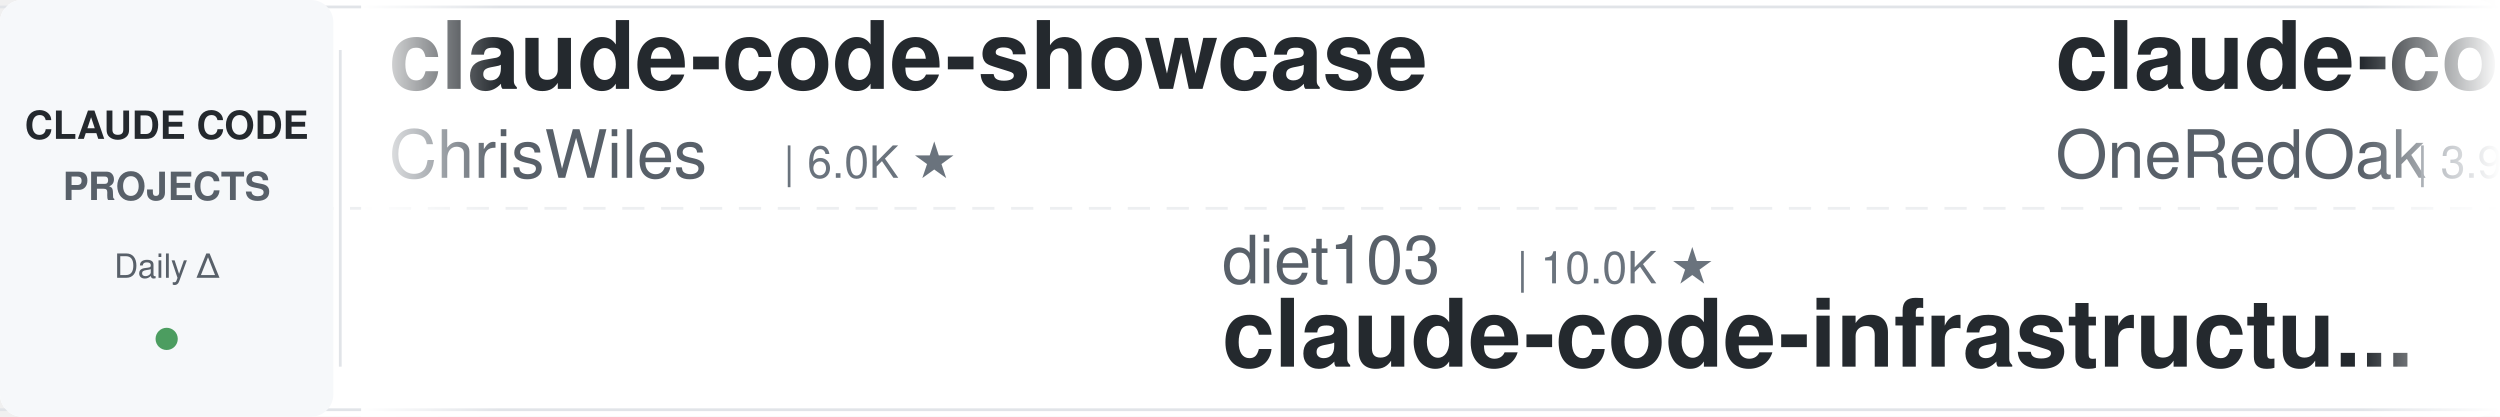
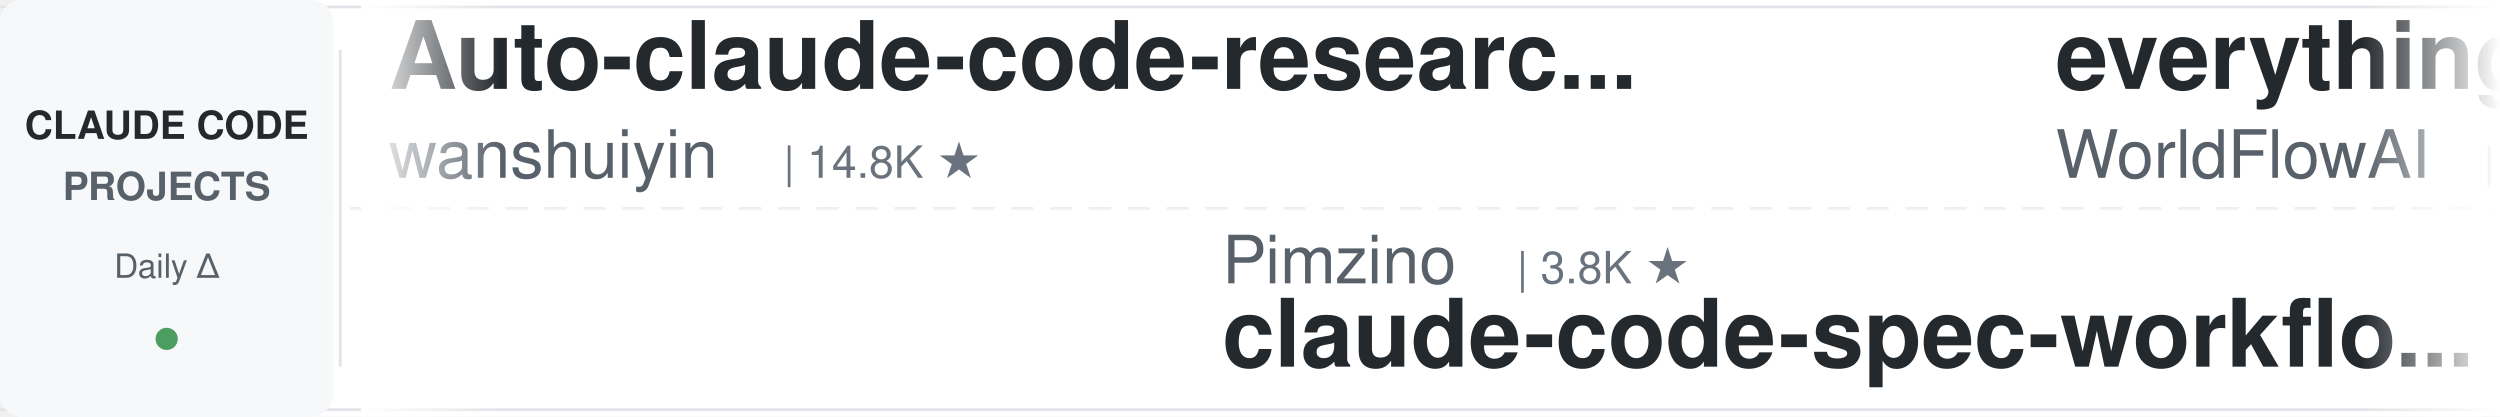
<svg xmlns="http://www.w3.org/2000/svg" width="900" height="150">
  <defs>
    <linearGradient id="leftFade" x1="0%" y1="0%" x2="100%" y2="0%">
      <stop offset="0%" style="stop-color:#ffffff;stop-opacity:1" />
      <stop offset="100%" style="stop-color:#ffffff;stop-opacity:0" />
    </linearGradient>
    <linearGradient id="rightFade" x1="0%" y1="0%" x2="100%" y2="0%">
      <stop offset="0%" style="stop-color:#ffffff;stop-opacity:0" />
      <stop offset="100%" style="stop-color:#ffffff;stop-opacity:1" />
    </linearGradient>
  </defs>
  <rect width="900" height="150" fill="#ffffff" rx="8" />
  <rect x="0" y="2" width="900" height="1" fill="#e1e4e8" />
  <rect x="0" y="147" width="900" height="1" fill="#e1e4e8" />
  <line x1="0" y1="75" x2="900" y2="75" stroke="#e1e4e8" stroke-width="1" stroke-dasharray="8 6" opacity="0.6" />
  <rect x="0" y="0" width="120" height="150" fill="#f6f8fa" rx="8" />
  <text x="60" y="50" font-family="-apple-system, BlinkMacSystemFont, 'Segoe UI', Helvetica, Arial, sans-serif" font-size="14" font-weight="600" fill="#24292e" text-anchor="middle">CLAUDE CODE</text>
  <text x="60" y="72" font-family="-apple-system, BlinkMacSystemFont, 'Segoe UI', Helvetica, Arial, sans-serif" font-size="14" font-weight="600" fill="#586069" text-anchor="middle">PROJECTS</text>
  <text x="60" y="100" font-family="-apple-system, BlinkMacSystemFont, 'Segoe UI', Helvetica, Arial, sans-serif" font-size="12" font-weight="500" fill="#586069" text-anchor="middle">Daily Δ</text>
  <circle cx="60" cy="122" r="4" fill="#22863a" opacity="0.8" />
  <rect x="122" y="18" width="1" height="114" fill="#e1e4e8" />
  <clipPath id="tickerClip">
    <rect x="130" y="0" width="770" height="150" />
  </clipPath>
  <g clip-path="url(#tickerClip)">
    <g id="tickerItems">
      <animateTransform attributeName="transform" attributeType="XML" type="translate" from="0 0" to="-3000 0" dur="54s" repeatCount="indefinite" />
      <g transform="translate(0, 0)">
-         <text x="140" y="32" font-family="-apple-system, BlinkMacSystemFont, 'Segoe UI', Helvetica, Arial, sans-serif" font-size="34" font-weight="600" fill="#24292e">claude-code-showcase</text>
-         <text x="140" y="64" font-family="-apple-system, BlinkMacSystemFont, 'Segoe UI', Helvetica, Arial, sans-serif" font-size="24" font-weight="400" fill="#586069">ChrisWiles</text>
-         <text x="282" y="64" font-family="-apple-system, BlinkMacSystemFont, 'Segoe UI', Helvetica, Arial, sans-serif" font-size="16" font-weight="500" fill="#6a737d">| 6.0K ★</text>
+         <text x="140" y="32" font-family="-apple-system, BlinkMacSystemFont, 'Segoe UI', Helvetica, Arial, sans-serif" font-size="34" font-weight="600" fill="#24292e">Auto-claude-code-researc...</text>
+         <text x="140" y="64" font-family="-apple-system, BlinkMacSystemFont, 'Segoe UI', Helvetica, Arial, sans-serif" font-size="24" font-weight="400" fill="#586069">wanshuiyin</text>
+         <text x="282" y="64" font-family="-apple-system, BlinkMacSystemFont, 'Segoe UI', Helvetica, Arial, sans-serif" font-size="16" font-weight="500" fill="#6a737d">| 14.8K ★</text>
      </g>
      <g transform="translate(300, 0)">
-         <text x="140" y="102" font-family="-apple-system, BlinkMacSystemFont, 'Segoe UI', Helvetica, Arial, sans-serif" font-size="24" font-weight="400" fill="#586069">diet103</text>
-         <text x="246" y="102" font-family="-apple-system, BlinkMacSystemFont, 'Segoe UI', Helvetica, Arial, sans-serif" font-size="16" font-weight="500" fill="#6a737d">| 10.0K ★</text>
-         <text x="140" y="132" font-family="-apple-system, BlinkMacSystemFont, 'Segoe UI', Helvetica, Arial, sans-serif" font-size="34" font-weight="600" fill="#24292e">claude-code-infrastructu...</text>
+         <text x="140" y="102" font-family="-apple-system, BlinkMacSystemFont, 'Segoe UI', Helvetica, Arial, sans-serif" font-size="24" font-weight="400" fill="#586069">Pimzino</text>
+         <text x="246" y="102" font-family="-apple-system, BlinkMacSystemFont, 'Segoe UI', Helvetica, Arial, sans-serif" font-size="16" font-weight="500" fill="#6a737d">| 3.8K ★</text>
+         <text x="140" y="132" font-family="-apple-system, BlinkMacSystemFont, 'Segoe UI', Helvetica, Arial, sans-serif" font-size="34" font-weight="600" fill="#24292e">claude-code-spec-workflo...</text>
      </g>
      <g transform="translate(600, 0)">
-         <text x="140" y="32" font-family="-apple-system, BlinkMacSystemFont, 'Segoe UI', Helvetica, Arial, sans-serif" font-size="34" font-weight="600" fill="#24292e">claude-code-workflows</text>
-         <text x="140" y="64" font-family="-apple-system, BlinkMacSystemFont, 'Segoe UI', Helvetica, Arial, sans-serif" font-size="24" font-weight="400" fill="#586069">OneRedOak</text>
-         <text x="270" y="64" font-family="-apple-system, BlinkMacSystemFont, 'Segoe UI', Helvetica, Arial, sans-serif" font-size="16" font-weight="500" fill="#6a737d">| 3.9K ★</text>
+         <text x="140" y="32" font-family="-apple-system, BlinkMacSystemFont, 'Segoe UI', Helvetica, Arial, sans-serif" font-size="34" font-weight="600" fill="#24292e">everything-claude-code</text>
+         <text x="140" y="64" font-family="-apple-system, BlinkMacSystemFont, 'Segoe UI', Helvetica, Arial, sans-serif" font-size="24" font-weight="400" fill="#586069">WorldFlowAI</text>
+         <text x="294" y="64" font-family="-apple-system, BlinkMacSystemFont, 'Segoe UI', Helvetica, Arial, sans-serif" font-size="16" font-weight="500" fill="#6a737d">| 1.3K ★</text>
      </g>
      <g transform="translate(900, 0)">
-         <text x="140" y="102" font-family="-apple-system, BlinkMacSystemFont, 'Segoe UI', Helvetica, Arial, sans-serif" font-size="24" font-weight="400" fill="#586069">digitalsamba</text>
-         <text x="306" y="102" font-family="-apple-system, BlinkMacSystemFont, 'Segoe UI', Helvetica, Arial, sans-serif" font-size="16" font-weight="500" fill="#6a737d">| 1.9K ★</text>
-         <text x="140" y="132" font-family="-apple-system, BlinkMacSystemFont, 'Segoe UI', Helvetica, Arial, sans-serif" font-size="34" font-weight="600" fill="#24292e">claude-code-video-toolki...</text>
+         <text x="140" y="102" font-family="-apple-system, BlinkMacSystemFont, 'Segoe UI', Helvetica, Arial, sans-serif" font-size="24" font-weight="400" fill="#586069">FlorianBruniaux</text>
+         <text x="342" y="102" font-family="-apple-system, BlinkMacSystemFont, 'Segoe UI', Helvetica, Arial, sans-serif" font-size="16" font-weight="500" fill="#6a737d">| 5.7K ★</text>
+         <text x="140" y="132" font-family="-apple-system, BlinkMacSystemFont, 'Segoe UI', Helvetica, Arial, sans-serif" font-size="34" font-weight="600" fill="#24292e">claude-code-ultimate-gui...</text>
      </g>
      <g transform="translate(1200, 0)">
-         <text x="140" y="32" font-family="-apple-system, BlinkMacSystemFont, 'Segoe UI', Helvetica, Arial, sans-serif" font-size="34" font-weight="600" fill="#24292e">claude-code-ultimate-gui...</text>
-         <text x="140" y="64" font-family="-apple-system, BlinkMacSystemFont, 'Segoe UI', Helvetica, Arial, sans-serif" font-size="24" font-weight="400" fill="#586069">FlorianBruniaux</text>
-         <text x="342" y="64" font-family="-apple-system, BlinkMacSystemFont, 'Segoe UI', Helvetica, Arial, sans-serif" font-size="16" font-weight="500" fill="#6a737d">| 5.7K ★</text>
+         <text x="140" y="32" font-family="-apple-system, BlinkMacSystemFont, 'Segoe UI', Helvetica, Arial, sans-serif" font-size="34" font-weight="600" fill="#24292e">Claude-Code-Usage-Monito...</text>
+         <text x="140" y="64" font-family="-apple-system, BlinkMacSystemFont, 'Segoe UI', Helvetica, Arial, sans-serif" font-size="24" font-weight="400" fill="#586069">Maciek-roboblog</text>
+         <text x="342" y="64" font-family="-apple-system, BlinkMacSystemFont, 'Segoe UI', Helvetica, Arial, sans-serif" font-size="16" font-weight="500" fill="#6a737d">| 8.6K ★</text>
      </g>
      <g transform="translate(1500, 0)">
-         <text x="140" y="102" font-family="-apple-system, BlinkMacSystemFont, 'Segoe UI', Helvetica, Arial, sans-serif" font-size="24" font-weight="400" fill="#586069">jqueryscript</text>
-         <text x="306" y="102" font-family="-apple-system, BlinkMacSystemFont, 'Segoe UI', Helvetica, Arial, sans-serif" font-size="16" font-weight="500" fill="#6a737d">| 501 ★</text>
-         <text x="140" y="132" font-family="-apple-system, BlinkMacSystemFont, 'Segoe UI', Helvetica, Arial, sans-serif" font-size="34" font-weight="600" fill="#24292e">awesome-claude-code</text>
+         <text x="140" y="102" font-family="-apple-system, BlinkMacSystemFont, 'Segoe UI', Helvetica, Arial, sans-serif" font-size="24" font-weight="400" fill="#586069">zebbern</text>
+         <text x="246" y="102" font-family="-apple-system, BlinkMacSystemFont, 'Segoe UI', Helvetica, Arial, sans-serif" font-size="16" font-weight="500" fill="#6a737d">| 4.6K ★</text>
+         <text x="140" y="132" font-family="-apple-system, BlinkMacSystemFont, 'Segoe UI', Helvetica, Arial, sans-serif" font-size="34" font-weight="600" fill="#24292e">claude-code-guide</text>
      </g>
      <g transform="translate(1800, 0)">
-         <text x="140" y="32" font-family="-apple-system, BlinkMacSystemFont, 'Segoe UI', Helvetica, Arial, sans-serif" font-size="34" font-weight="600" fill="#24292e">system_prompts_leaks</text>
-         <text x="140" y="64" font-family="-apple-system, BlinkMacSystemFont, 'Segoe UI', Helvetica, Arial, sans-serif" font-size="24" font-weight="400" fill="#586069">asgeirtj</text>
-         <text x="258" y="64" font-family="-apple-system, BlinkMacSystemFont, 'Segoe UI', Helvetica, Arial, sans-serif" font-size="16" font-weight="500" fill="#6a737d">| 63.1K ★</text>
+         <text x="140" y="32" font-family="-apple-system, BlinkMacSystemFont, 'Segoe UI', Helvetica, Arial, sans-serif" font-size="34" font-weight="600" fill="#24292e">claude-code-from-source</text>
+         <text x="140" y="64" font-family="-apple-system, BlinkMacSystemFont, 'Segoe UI', Helvetica, Arial, sans-serif" font-size="24" font-weight="400" fill="#586069">alejandrobalderas</text>
+         <text x="366" y="64" font-family="-apple-system, BlinkMacSystemFont, 'Segoe UI', Helvetica, Arial, sans-serif" font-size="16" font-weight="500" fill="#6a737d">| 2.8K ★</text>
      </g>
      <g transform="translate(2100, 0)">
-         <text x="140" y="102" font-family="-apple-system, BlinkMacSystemFont, 'Segoe UI', Helvetica, Arial, sans-serif" font-size="24" font-weight="400" fill="#586069">Alishahryar1</text>
-         <text x="306" y="102" font-family="-apple-system, BlinkMacSystemFont, 'Segoe UI', Helvetica, Arial, sans-serif" font-size="16" font-weight="500" fill="#6a737d">| 45.7K ★</text>
-         <text x="140" y="132" font-family="-apple-system, BlinkMacSystemFont, 'Segoe UI', Helvetica, Arial, sans-serif" font-size="34" font-weight="600" fill="#24292e">free-claude-code</text>
+         <text x="140" y="102" font-family="-apple-system, BlinkMacSystemFont, 'Segoe UI', Helvetica, Arial, sans-serif" font-size="24" font-weight="400" fill="#586069">Njengah</text>
+         <text x="246" y="102" font-family="-apple-system, BlinkMacSystemFont, 'Segoe UI', Helvetica, Arial, sans-serif" font-size="16" font-weight="500" fill="#6a737d">| 1.9K ★</text>
+         <text x="140" y="132" font-family="-apple-system, BlinkMacSystemFont, 'Segoe UI', Helvetica, Arial, sans-serif" font-size="34" font-weight="600" fill="#24292e">claude-code-cheat-sheet</text>
      </g>
      <g transform="translate(2400, 0)">
-         <text x="140" y="32" font-family="-apple-system, BlinkMacSystemFont, 'Segoe UI', Helvetica, Arial, sans-serif" font-size="34" font-weight="600" fill="#24292e">claude-code-harness</text>
-         <text x="140" y="64" font-family="-apple-system, BlinkMacSystemFont, 'Segoe UI', Helvetica, Arial, sans-serif" font-size="24" font-weight="400" fill="#586069">Chachamaru127</text>
-         <text x="318" y="64" font-family="-apple-system, BlinkMacSystemFont, 'Segoe UI', Helvetica, Arial, sans-serif" font-size="16" font-weight="500" fill="#6a737d">| 3.1K ★</text>
+         <text x="140" y="32" font-family="-apple-system, BlinkMacSystemFont, 'Segoe UI', Helvetica, Arial, sans-serif" font-size="34" font-weight="600" fill="#24292e">claude-code-local</text>
+         <text x="140" y="64" font-family="-apple-system, BlinkMacSystemFont, 'Segoe UI', Helvetica, Arial, sans-serif" font-size="24" font-weight="400" fill="#586069">nicedreamzapp</text>
+         <text x="318" y="64" font-family="-apple-system, BlinkMacSystemFont, 'Segoe UI', Helvetica, Arial, sans-serif" font-size="16" font-weight="500" fill="#6a737d">| 3.2K ★</text>
      </g>
      <g transform="translate(2700, 0)">
-         <text x="140" y="102" font-family="-apple-system, BlinkMacSystemFont, 'Segoe UI', Helvetica, Arial, sans-serif" font-size="24" font-weight="400" fill="#586069">disler</text>
-         <text x="234" y="102" font-family="-apple-system, BlinkMacSystemFont, 'Segoe UI', Helvetica, Arial, sans-serif" font-size="16" font-weight="500" fill="#6a737d">| 3.9K ★</text>
-         <text x="140" y="132" font-family="-apple-system, BlinkMacSystemFont, 'Segoe UI', Helvetica, Arial, sans-serif" font-size="34" font-weight="600" fill="#24292e">claude-code-hooks-master...</text>
+         <text x="140" y="102" font-family="-apple-system, BlinkMacSystemFont, 'Segoe UI', Helvetica, Arial, sans-serif" font-size="24" font-weight="400" fill="#586069">ykdojo</text>
+         <text x="234" y="102" font-family="-apple-system, BlinkMacSystemFont, 'Segoe UI', Helvetica, Arial, sans-serif" font-size="16" font-weight="500" fill="#6a737d">| 9.7K ★</text>
+         <text x="140" y="132" font-family="-apple-system, BlinkMacSystemFont, 'Segoe UI', Helvetica, Arial, sans-serif" font-size="34" font-weight="600" fill="#24292e">claude-code-tips</text>
      </g>
      <g transform="translate(3000, 0)">
-         <text x="140" y="32" font-family="-apple-system, BlinkMacSystemFont, 'Segoe UI', Helvetica, Arial, sans-serif" font-size="34" font-weight="600" fill="#24292e">claude-code-showcase</text>
-         <text x="140" y="64" font-family="-apple-system, BlinkMacSystemFont, 'Segoe UI', Helvetica, Arial, sans-serif" font-size="24" font-weight="400" fill="#586069">ChrisWiles</text>
-         <text x="282" y="64" font-family="-apple-system, BlinkMacSystemFont, 'Segoe UI', Helvetica, Arial, sans-serif" font-size="16" font-weight="500" fill="#6a737d">| 6.0K ★</text>
+         <text x="140" y="32" font-family="-apple-system, BlinkMacSystemFont, 'Segoe UI', Helvetica, Arial, sans-serif" font-size="34" font-weight="600" fill="#24292e">Auto-claude-code-researc...</text>
+         <text x="140" y="64" font-family="-apple-system, BlinkMacSystemFont, 'Segoe UI', Helvetica, Arial, sans-serif" font-size="24" font-weight="400" fill="#586069">wanshuiyin</text>
+         <text x="282" y="64" font-family="-apple-system, BlinkMacSystemFont, 'Segoe UI', Helvetica, Arial, sans-serif" font-size="16" font-weight="500" fill="#6a737d">| 14.8K ★</text>
      </g>
      <g transform="translate(3300, 0)">
-         <text x="140" y="102" font-family="-apple-system, BlinkMacSystemFont, 'Segoe UI', Helvetica, Arial, sans-serif" font-size="24" font-weight="400" fill="#586069">diet103</text>
-         <text x="246" y="102" font-family="-apple-system, BlinkMacSystemFont, 'Segoe UI', Helvetica, Arial, sans-serif" font-size="16" font-weight="500" fill="#6a737d">| 10.0K ★</text>
-         <text x="140" y="132" font-family="-apple-system, BlinkMacSystemFont, 'Segoe UI', Helvetica, Arial, sans-serif" font-size="34" font-weight="600" fill="#24292e">claude-code-infrastructu...</text>
+         <text x="140" y="102" font-family="-apple-system, BlinkMacSystemFont, 'Segoe UI', Helvetica, Arial, sans-serif" font-size="24" font-weight="400" fill="#586069">Pimzino</text>
+         <text x="246" y="102" font-family="-apple-system, BlinkMacSystemFont, 'Segoe UI', Helvetica, Arial, sans-serif" font-size="16" font-weight="500" fill="#6a737d">| 3.8K ★</text>
+         <text x="140" y="132" font-family="-apple-system, BlinkMacSystemFont, 'Segoe UI', Helvetica, Arial, sans-serif" font-size="34" font-weight="600" fill="#24292e">claude-code-spec-workflo...</text>
      </g>
      <g transform="translate(3600, 0)">
-         <text x="140" y="32" font-family="-apple-system, BlinkMacSystemFont, 'Segoe UI', Helvetica, Arial, sans-serif" font-size="34" font-weight="600" fill="#24292e">claude-code-workflows</text>
-         <text x="140" y="64" font-family="-apple-system, BlinkMacSystemFont, 'Segoe UI', Helvetica, Arial, sans-serif" font-size="24" font-weight="400" fill="#586069">OneRedOak</text>
-         <text x="270" y="64" font-family="-apple-system, BlinkMacSystemFont, 'Segoe UI', Helvetica, Arial, sans-serif" font-size="16" font-weight="500" fill="#6a737d">| 3.9K ★</text>
+         <text x="140" y="32" font-family="-apple-system, BlinkMacSystemFont, 'Segoe UI', Helvetica, Arial, sans-serif" font-size="34" font-weight="600" fill="#24292e">everything-claude-code</text>
+         <text x="140" y="64" font-family="-apple-system, BlinkMacSystemFont, 'Segoe UI', Helvetica, Arial, sans-serif" font-size="24" font-weight="400" fill="#586069">WorldFlowAI</text>
+         <text x="294" y="64" font-family="-apple-system, BlinkMacSystemFont, 'Segoe UI', Helvetica, Arial, sans-serif" font-size="16" font-weight="500" fill="#6a737d">| 1.3K ★</text>
      </g>
      <g transform="translate(3900, 0)">
-         <text x="140" y="102" font-family="-apple-system, BlinkMacSystemFont, 'Segoe UI', Helvetica, Arial, sans-serif" font-size="24" font-weight="400" fill="#586069">digitalsamba</text>
-         <text x="306" y="102" font-family="-apple-system, BlinkMacSystemFont, 'Segoe UI', Helvetica, Arial, sans-serif" font-size="16" font-weight="500" fill="#6a737d">| 1.9K ★</text>
-         <text x="140" y="132" font-family="-apple-system, BlinkMacSystemFont, 'Segoe UI', Helvetica, Arial, sans-serif" font-size="34" font-weight="600" fill="#24292e">claude-code-video-toolki...</text>
+         <text x="140" y="102" font-family="-apple-system, BlinkMacSystemFont, 'Segoe UI', Helvetica, Arial, sans-serif" font-size="24" font-weight="400" fill="#586069">FlorianBruniaux</text>
+         <text x="342" y="102" font-family="-apple-system, BlinkMacSystemFont, 'Segoe UI', Helvetica, Arial, sans-serif" font-size="16" font-weight="500" fill="#6a737d">| 5.7K ★</text>
+         <text x="140" y="132" font-family="-apple-system, BlinkMacSystemFont, 'Segoe UI', Helvetica, Arial, sans-serif" font-size="34" font-weight="600" fill="#24292e">claude-code-ultimate-gui...</text>
      </g>
    </g>
  </g>
  <rect x="130" y="0" width="50" height="150" fill="url(#leftFade)" />
  <rect x="850" y="0" width="50" height="150" fill="url(#rightFade)" />
</svg>
